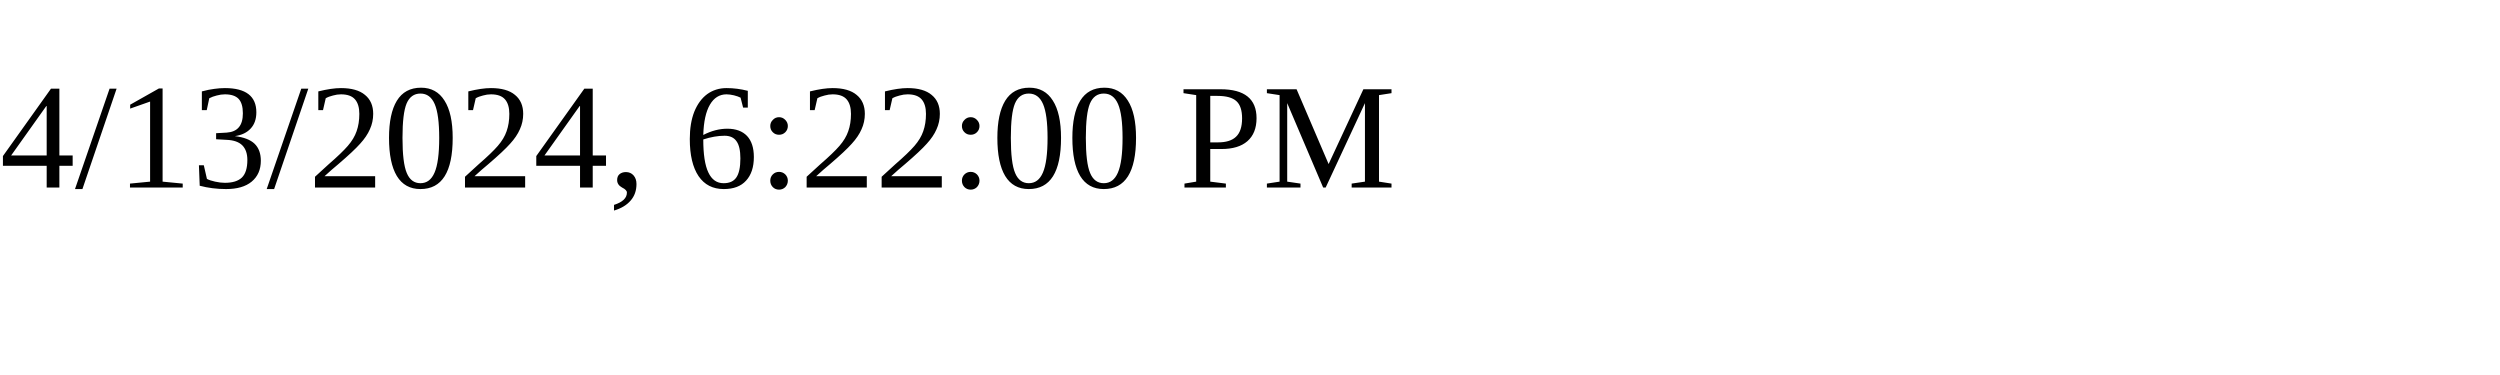
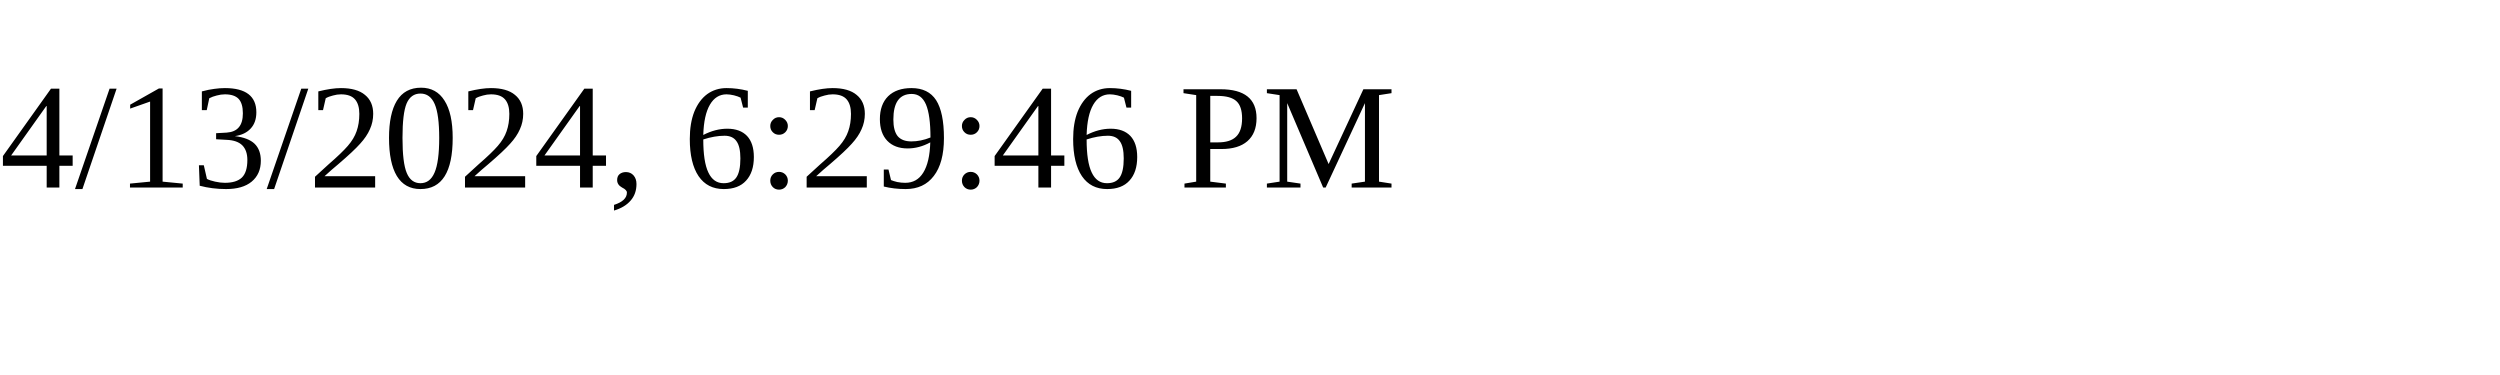
<svg xmlns="http://www.w3.org/2000/svg" height="30" width="200">
-   <text x="0" y="15">4/13/2024, 6:22:00 PM</text>
+   <text x="0" y="15">4/13/2024, 6:29:46 PM</text>
</svg>
